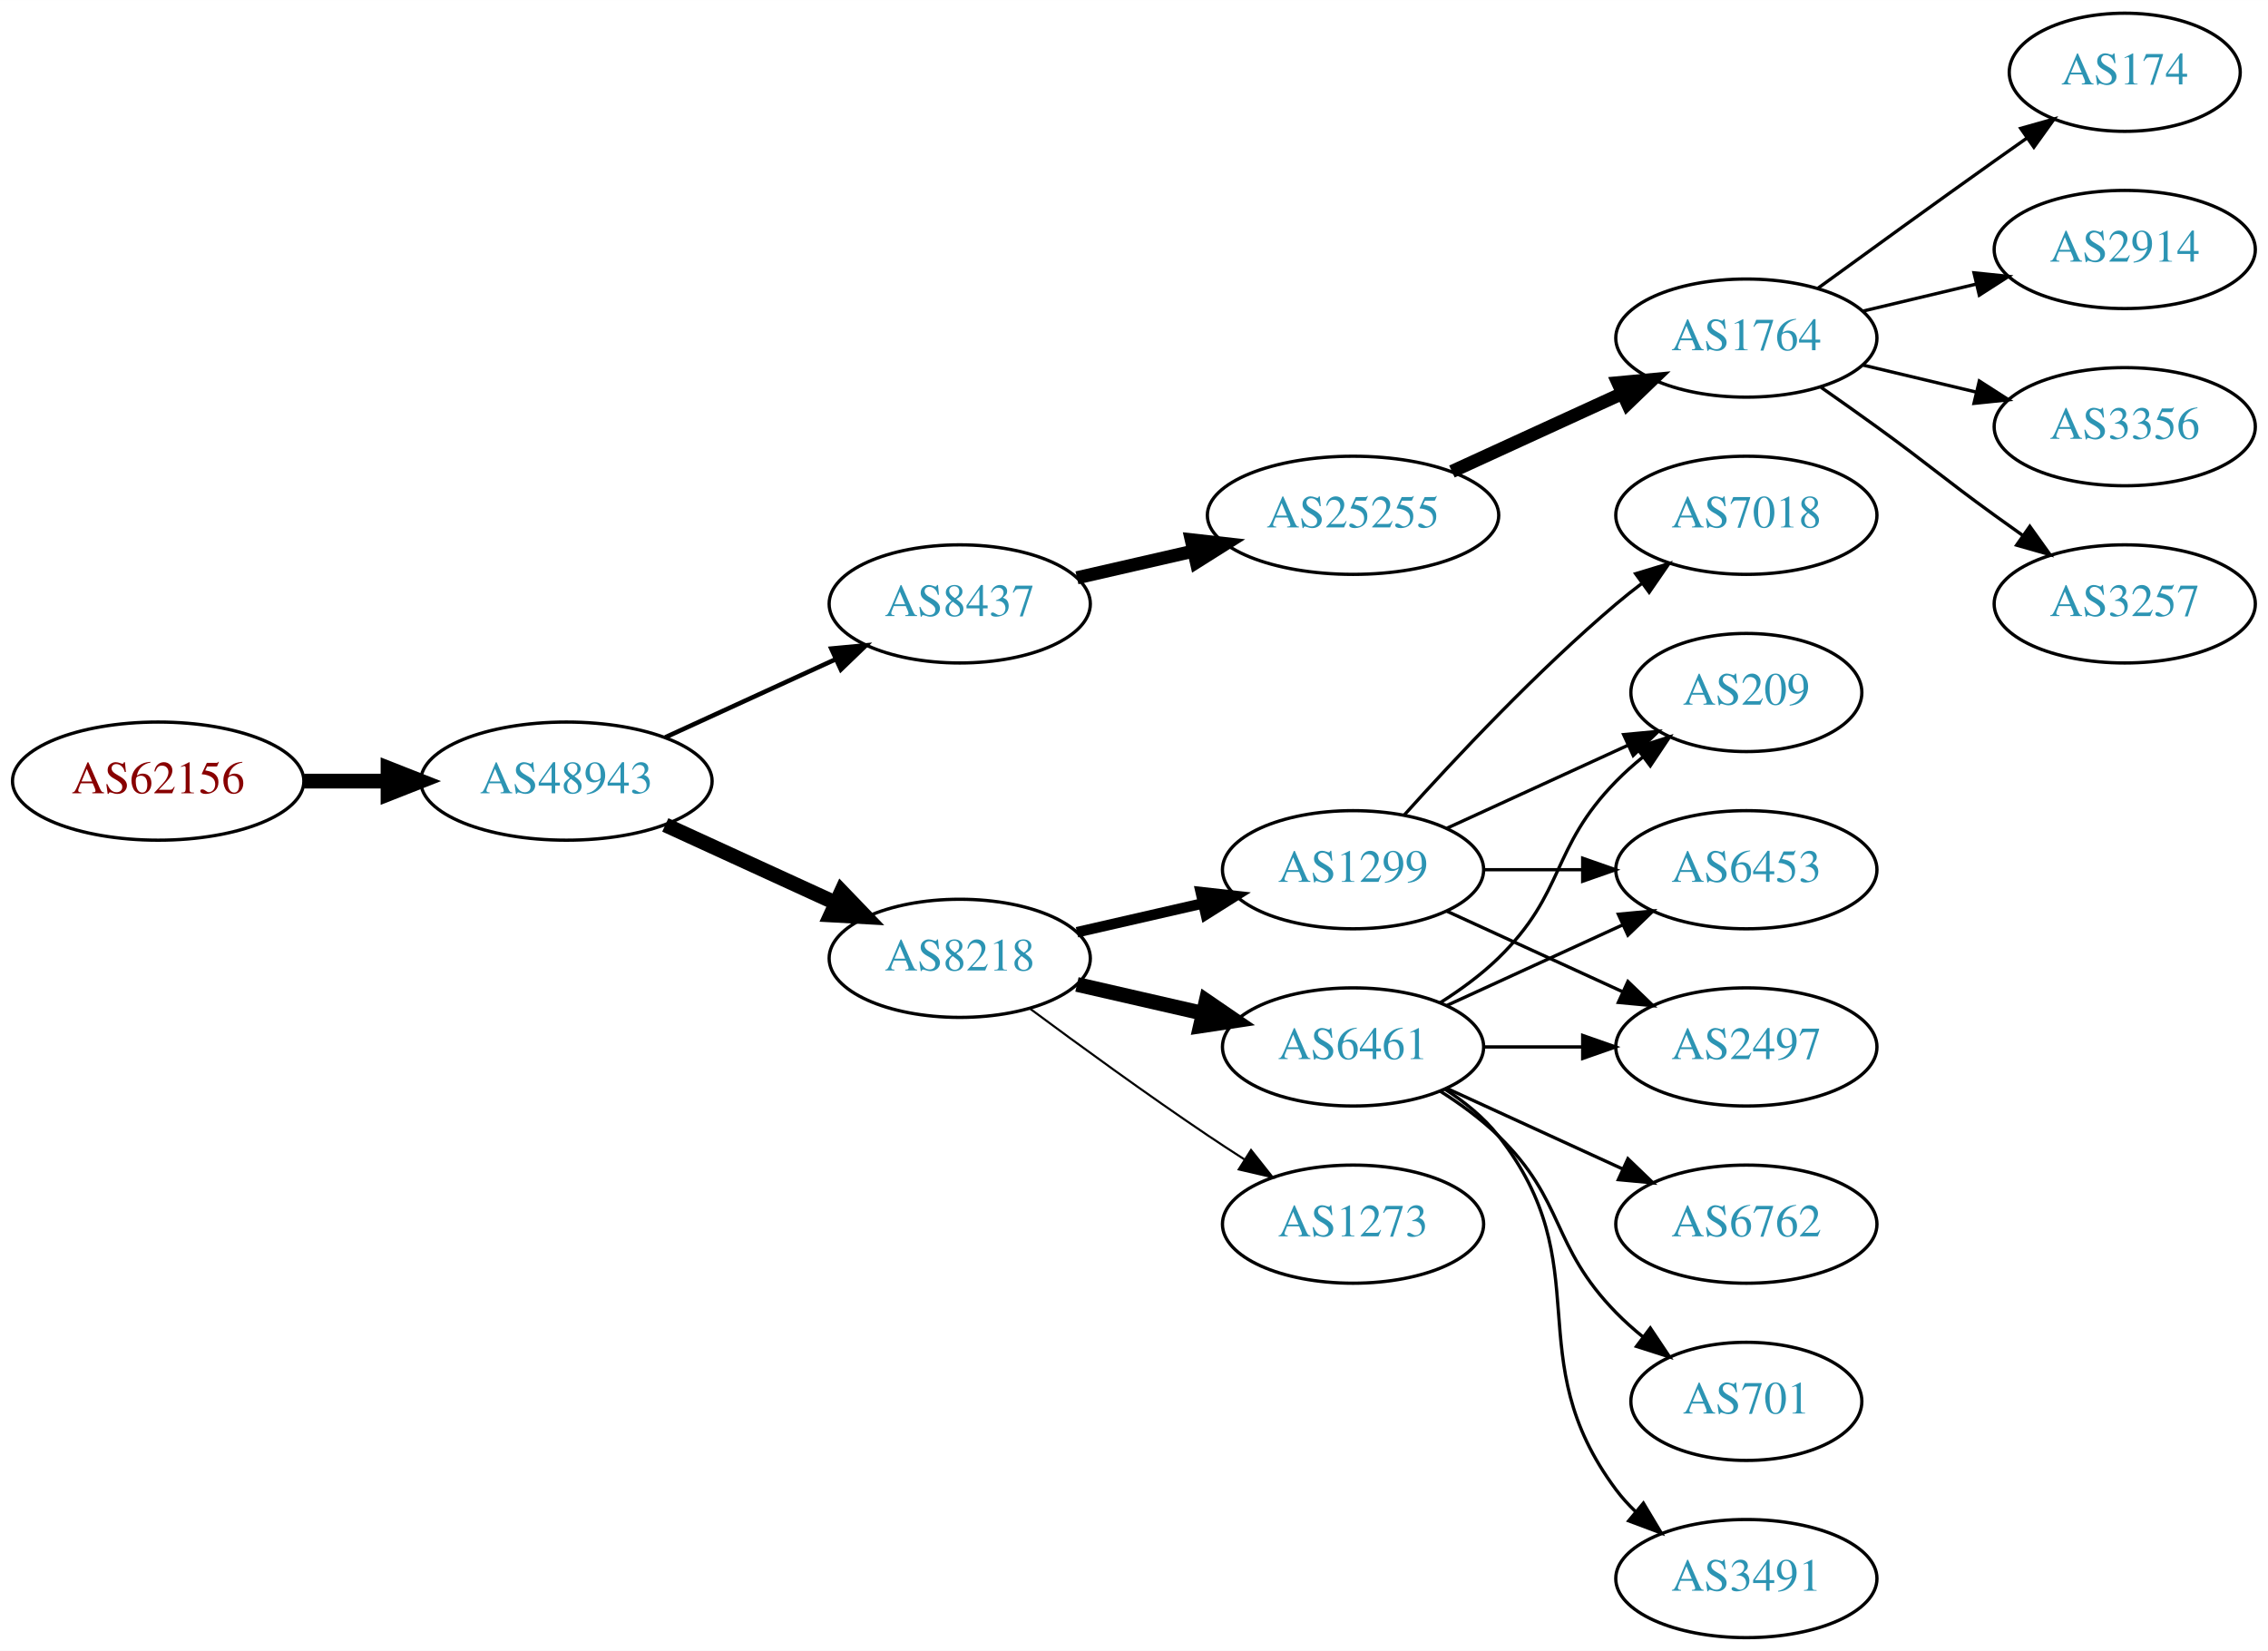
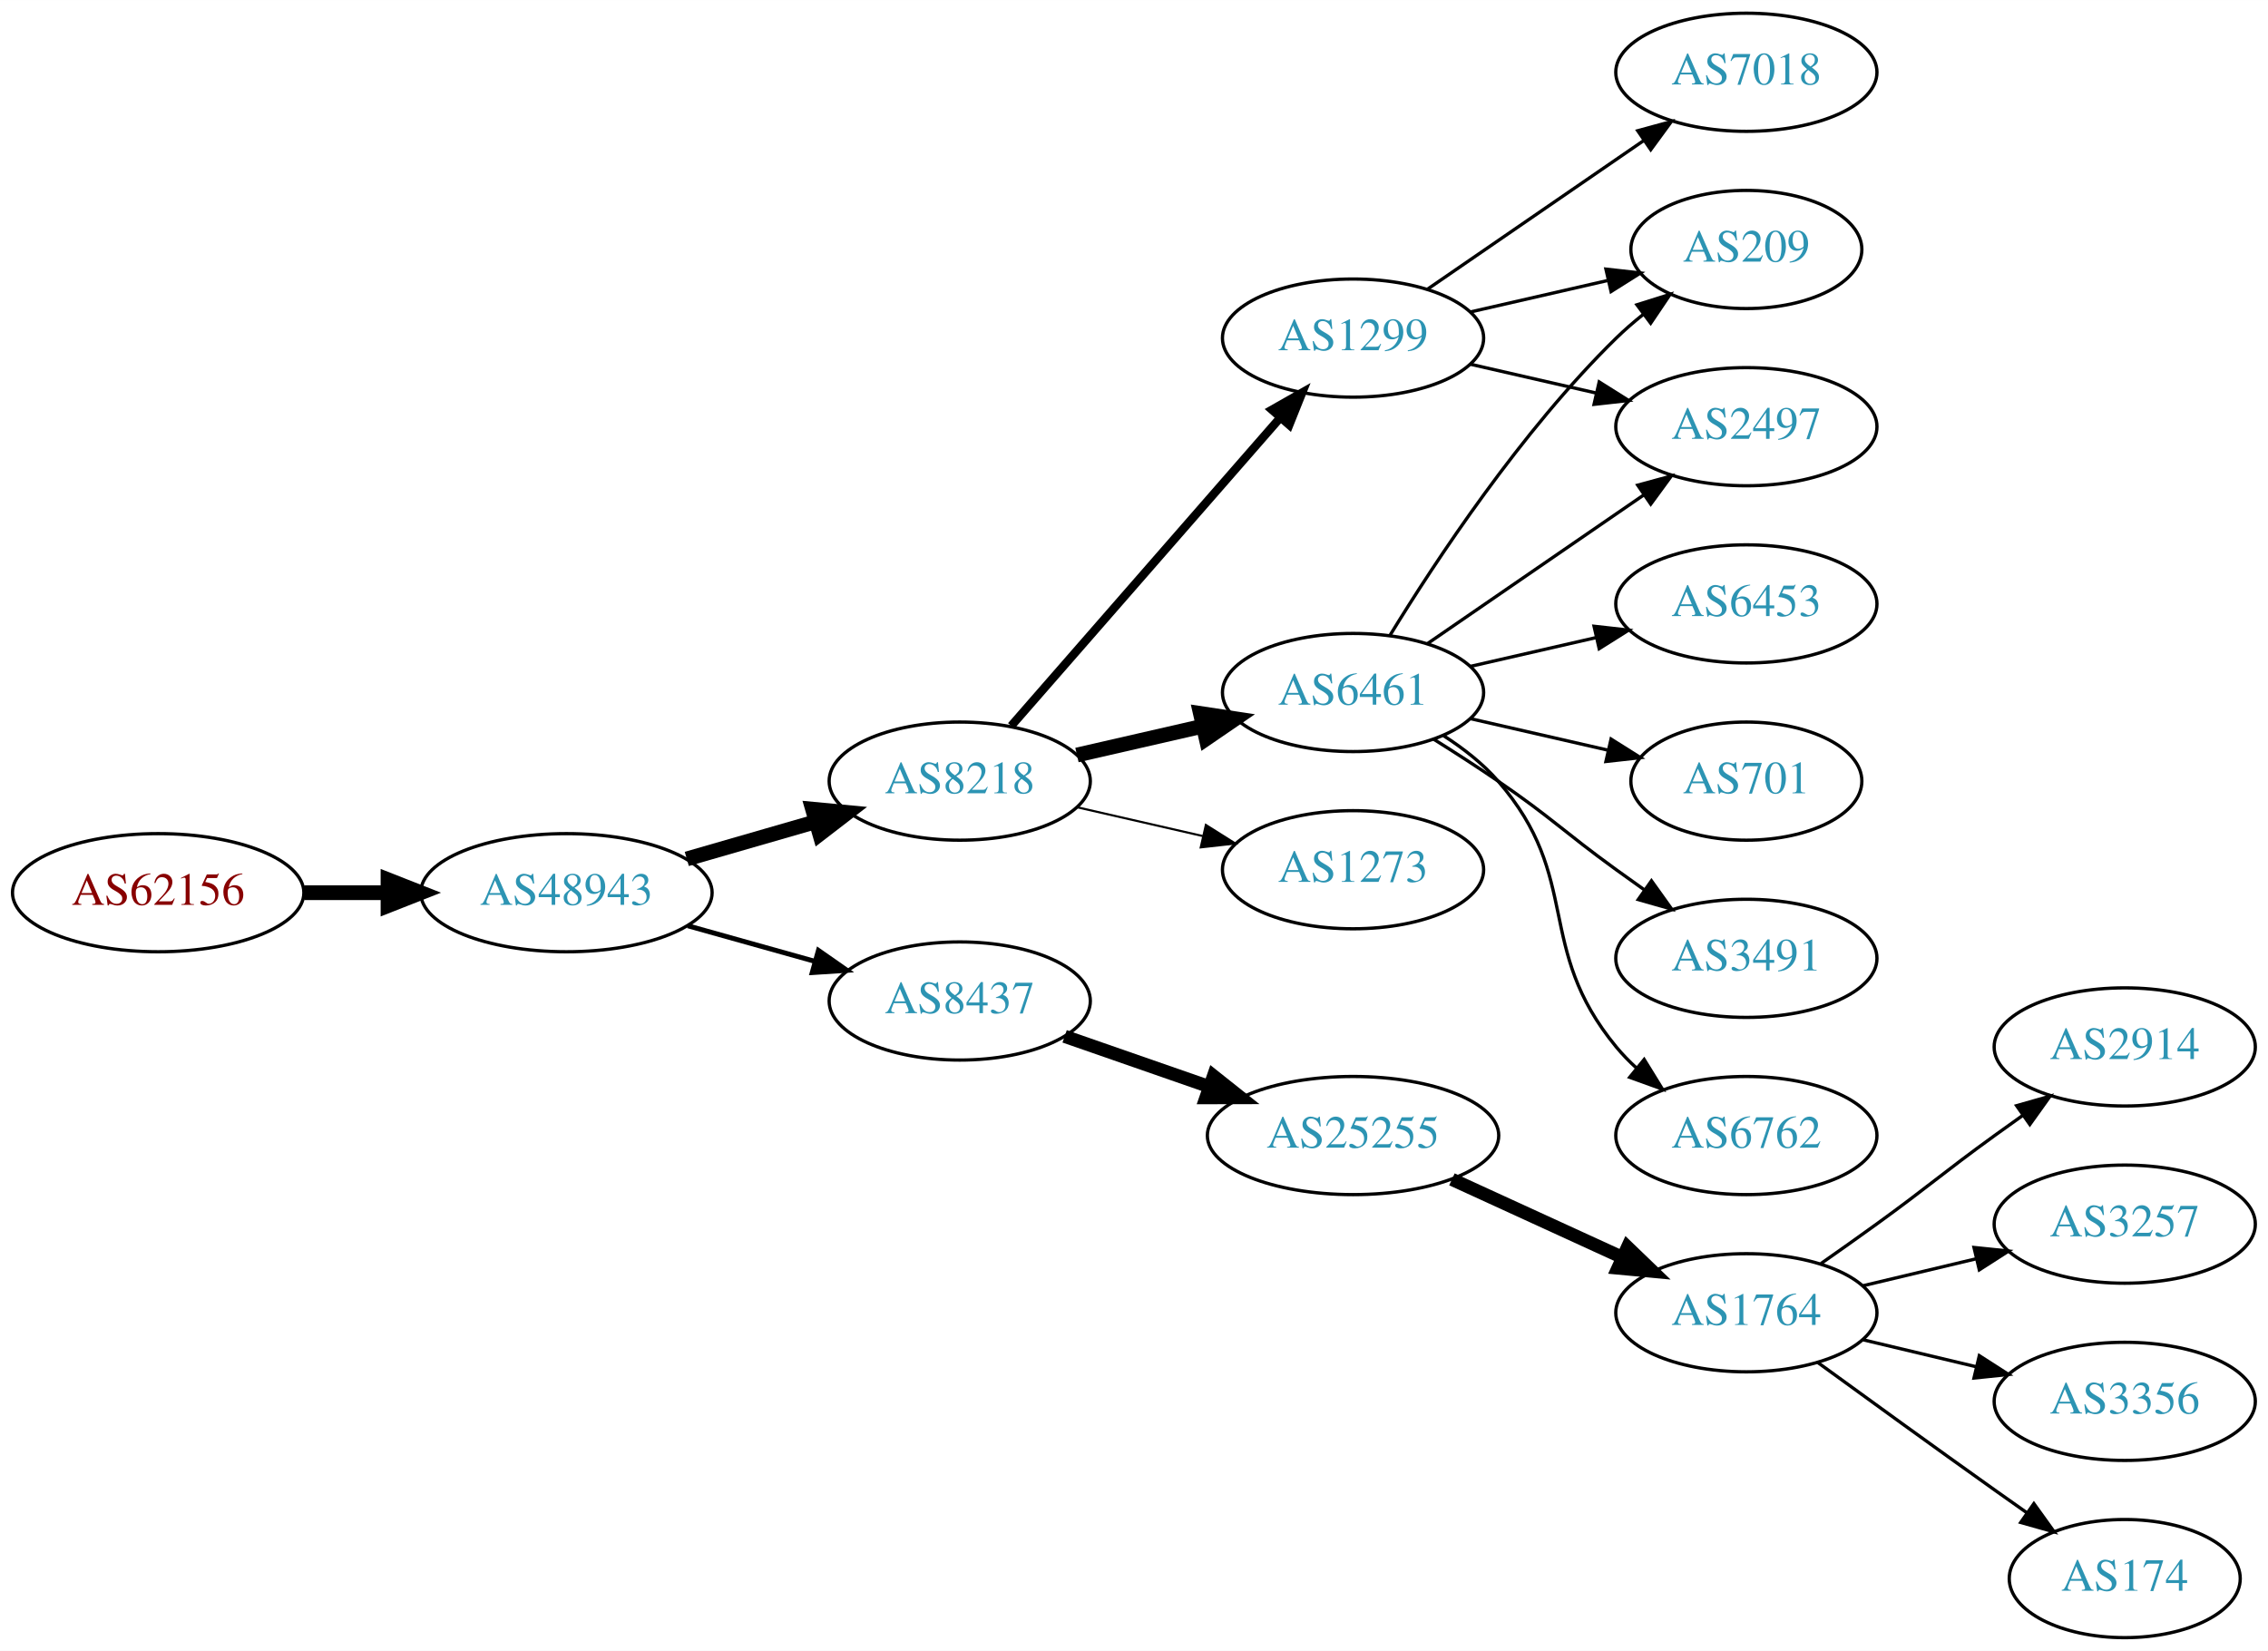
<svg xmlns="http://www.w3.org/2000/svg" xmlns:xlink="http://www.w3.org/1999/xlink" width="691pt" height="503pt" viewBox="0.00 0.00 691.06 503.00">
  <g id="graph0" class="graph" transform="scale(1 1) rotate(0) translate(4 499)">
    <polygon fill="white" stroke="none" points="-4,4 -4,-499 687.055,-499 687.055,4 -4,4" />
    <g id="node1" class="node">
      <g id="a_node1">
        <a xlink:href="/asn/62156" xlink:title="AS62156 ~ HXS GmbH [AT]">
-           <ellipse fill="#ffffff" stroke="black" cx="44.196" cy="-261" rx="44.393" ry="18" />
-           <text text-anchor="middle" x="44.196" y="-257.3" font-family="Times,serif" font-size="14.00" fill="#880000">AS62156</text>
+           <ellipse fill="#ffffff" stroke="black" cx="44.196" cy="-227" rx="44.393" ry="18" />
+           <text text-anchor="middle" x="44.196" y="-223.3" font-family="Times,serif" font-size="14.00" fill="#880000">AS62156</text>
        </a>
      </g>
    </g>
    <g id="node2" class="node">
      <g id="a_node2">
        <a xlink:href="/asn/48943" xlink:title="AS48943 ~ KAPPER NETWORK-COMMUNICATIONS GmbH [AT]">
-           <ellipse fill="#ffffff" stroke="black" cx="168.588" cy="-261" rx="44.393" ry="18" />
-           <text text-anchor="middle" x="168.588" y="-257.3" font-family="Times,serif" font-size="14.00" fill="#2c94b3">AS48943</text>
+           <ellipse fill="#ffffff" stroke="black" cx="168.588" cy="-227" rx="44.393" ry="18" />
+           <text text-anchor="middle" x="168.588" y="-223.3" font-family="Times,serif" font-size="14.00" fill="#2c94b3">AS48943</text>
        </a>
      </g>
    </g>
    <g id="edge1" class="edge">
-       <path fill="none" stroke="black" stroke-width="4.5" d="M88.692,-261C96.898,-261 105.569,-261 114.041,-261" />
-       <polygon fill="black" stroke="black" stroke-width="4.5" points="114.233,-264.938 124.233,-261 114.233,-257.063 114.233,-264.938" />
+       <path fill="none" stroke="black" stroke-width="4.5" d="M88.692,-227C96.898,-227 105.569,-227 114.041,-227" />
+       <polygon fill="black" stroke="black" stroke-width="4.5" points="114.233,-230.938 124.233,-227 114.233,-223.063 114.233,-230.938" />
    </g>
    <g id="node3" class="node">
      <g id="a_node3">
-         <a xlink:href="/asn/8437" xlink:title="AS8437 ~ Hutchison Drei Austria GmbH [AT]">
-           <ellipse fill="#ffffff" stroke="black" cx="288.431" cy="-315" rx="39.794" ry="18" />
-           <text text-anchor="middle" x="288.431" y="-311.3" font-family="Times,serif" font-size="14.00" fill="#2c94b3">AS8437</text>
+         <a xlink:href="/asn/8218" xlink:title="AS8218 ~ legacy Neotelecoms [FR]">
+           <ellipse fill="#ffffff" stroke="black" cx="288.431" cy="-261" rx="39.794" ry="18" />
+           <text text-anchor="middle" x="288.431" y="-257.3" font-family="Times,serif" font-size="14.00" fill="#2c94b3">AS8218</text>
        </a>
      </g>
    </g>
    <g id="edge2" class="edge">
-       <path fill="none" stroke="black" stroke-width="1.385" d="M198.718,-274.348C214.329,-281.502 233.727,-290.391 250.399,-298.03" />
-       <polygon fill="black" stroke="black" stroke-width="1.385" points="249.302,-301.378 259.851,-302.362 252.218,-295.014 249.302,-301.378" />
+       <path fill="none" stroke="black" stroke-width="4.5" d="M205.265,-237.293C217.681,-240.876 231.736,-244.931 244.667,-248.662" />
+       <polygon fill="black" stroke="black" stroke-width="4.5" points="243.591,-252.449 254.29,-251.438 245.774,-244.883 243.591,-252.449" />
    </g>
    <g id="node4" class="node">
      <g id="a_node4">
-         <a xlink:href="/asn/8218" xlink:title="AS8218 ~ legacy Neotelecoms [FR]">
-           <ellipse fill="#ffffff" stroke="black" cx="288.431" cy="-207" rx="39.794" ry="18" />
-           <text text-anchor="middle" x="288.431" y="-203.3" font-family="Times,serif" font-size="14.00" fill="#2c94b3">AS8218</text>
+         <a xlink:href="/asn/8437" xlink:title="AS8437 ~ Hutchison Drei Austria GmbH [AT]">
+           <ellipse fill="#ffffff" stroke="black" cx="288.431" cy="-194" rx="39.794" ry="18" />
+           <text text-anchor="middle" x="288.431" y="-190.3" font-family="Times,serif" font-size="14.00" fill="#2c94b3">AS8437</text>
        </a>
      </g>
    </g>
    <g id="edge3" class="edge">
-       <path fill="none" stroke="black" stroke-width="4.5" d="M198.718,-247.652C214.329,-240.498 233.727,-231.609 250.399,-223.97" />
-       <polygon fill="black" stroke="black" stroke-width="4.5" points="252.4,-227.384 259.851,-219.638 249.119,-220.225 252.4,-227.384" />
+       <path fill="none" stroke="black" stroke-width="1.5" d="M205.585,-216.92C217.762,-213.51 231.487,-209.666 244.169,-206.115" />
+       <polygon fill="black" stroke="black" stroke-width="1.5" points="245.38,-209.41 254.066,-203.343 243.492,-202.67 245.38,-209.41" />
    </g>
    <g id="node5" class="node">
      <g id="a_node5">
+         <a xlink:href="/asn/6461" xlink:title="AS6461 ~ Zayo Bandwidth [US]">
+           <ellipse fill="#ffffff" stroke="black" cx="408.273" cy="-288" rx="39.794" ry="18" />
+           <text text-anchor="middle" x="408.273" y="-284.3" font-family="Times,serif" font-size="14.00" fill="#2c94b3">AS6461</text>
+         </a>
+       </g>
+     </g>
+     <g id="edge4" class="edge">
+       <path fill="none" stroke="black" stroke-width="4.5" d="M324.15,-268.955C336.15,-271.704 349.771,-274.825 362.463,-277.733" />
+       <polygon fill="black" stroke="black" stroke-width="4.5" points="361.768,-281.613 372.395,-280.009 363.527,-273.937 361.768,-281.613" />
+     </g>
+     <g id="node6" class="node">
+       <g id="a_node6">
+         <a xlink:href="/asn/1299" xlink:title="AS1299 ~ Telia Carrier [EU]">
+           <ellipse fill="#ffffff" stroke="black" cx="408.273" cy="-396" rx="39.794" ry="18" />
+           <text text-anchor="middle" x="408.273" y="-392.3" font-family="Times,serif" font-size="14.00" fill="#2c94b3">AS1299</text>
+         </a>
+       </g>
+     </g>
+     <g id="edge5" class="edge">
+       <path fill="none" stroke="black" stroke-width="2.571" d="M304.117,-277.825C324.694,-301.397 362.232,-344.4 385.904,-371.52" />
+       <polygon fill="black" stroke="black" stroke-width="2.571" points="383.559,-374.155 392.772,-379.387 388.832,-369.552 383.559,-374.155" />
+     </g>
+     <g id="node7" class="node">
+       <g id="a_node7">
+         <a xlink:href="/asn/1273" xlink:title="AS1273 ~ Vodafone Group PLC [EU]">
+           <ellipse fill="#ffffff" stroke="black" cx="408.273" cy="-234" rx="39.794" ry="18" />
+           <text text-anchor="middle" x="408.273" y="-230.3" font-family="Times,serif" font-size="14.00" fill="#2c94b3">AS1273</text>
+         </a>
+       </g>
+     </g>
+     <g id="edge6" class="edge">
+       <path fill="none" stroke="black" stroke-width="0.643" d="M324.15,-253.045C336.15,-250.296 349.771,-247.175 362.463,-244.267" />
+       <polygon fill="black" stroke="black" stroke-width="0.643" points="363.429,-247.636 372.395,-241.991 361.866,-240.813 363.429,-247.636" />
+     </g>
+     <g id="node14" class="node">
+       <g id="a_node14">
        <a xlink:href="/asn/25255" xlink:title="AS25255 ~ ==&gt; TELE2 AUSTRIA &lt;== [AT]">
-           <ellipse fill="#ffffff" stroke="black" cx="408.273" cy="-342" rx="44.393" ry="18" />
-           <text text-anchor="middle" x="408.273" y="-338.3" font-family="Times,serif" font-size="14.00" fill="#2c94b3">AS25255</text>
-         </a>
-       </g>
-     </g>
-     <g id="edge4" class="edge">
-       <path fill="none" stroke="black" stroke-width="4" d="M324.15,-322.955C335.289,-325.507 347.824,-328.379 359.717,-331.104" />
-       <polygon fill="black" stroke="black" stroke-width="4" points="358.982,-334.526 369.511,-333.348 360.545,-327.703 358.982,-334.526" />
+           <ellipse fill="#ffffff" stroke="black" cx="408.273" cy="-153" rx="44.393" ry="18" />
+           <text text-anchor="middle" x="408.273" y="-149.3" font-family="Times,serif" font-size="14.00" fill="#2c94b3">AS25255</text>
+         </a>
+       </g>
+     </g>
+     <g id="edge13" class="edge">
+       <path fill="none" stroke="black" stroke-width="4" d="M320.393,-183.228C333.801,-178.563 349.724,-173.023 364.253,-167.968" />
+       <polygon fill="black" stroke="black" stroke-width="4" points="365.746,-171.154 374.041,-164.562 363.446,-164.543 365.746,-171.154" />
+     </g>
+     <g id="node8" class="node">
+       <g id="a_node8">
+         <a xlink:href="/asn/2497" xlink:title="AS2497 ~ Internet Initiative Japan Inc. [JP]">
+           <ellipse fill="#ffffff" stroke="black" cx="528.116" cy="-369" rx="39.794" ry="18" />
+           <text text-anchor="middle" x="528.116" y="-365.3" font-family="Times,serif" font-size="14.00" fill="#2c94b3">AS2497</text>
+         </a>
+       </g>
+     </g>
+     <g id="edge7" class="edge">
+       <path fill="none" stroke="black" d="M430.887,-302.857C449.376,-315.565 476.19,-333.995 496.819,-348.175" />
+       <polygon fill="black" stroke="black" points="495.016,-351.183 505.24,-353.963 498.981,-345.414 495.016,-351.183" />
+     </g>
+     <g id="node9" class="node">
+       <g id="a_node9">
+         <a xlink:href="/asn/701" xlink:title="AS701 ~ UUNET [US]">
+           <ellipse fill="#ffffff" stroke="black" cx="528.116" cy="-261" rx="35.194" ry="18" />
+           <text text-anchor="middle" x="528.116" y="-257.3" font-family="Times,serif" font-size="14.00" fill="#2c94b3">AS701</text>
+         </a>
+       </g>
+     </g>
+     <g id="edge8" class="edge">
+       <path fill="none" stroke="black" d="M443.993,-280.045C457.085,-277.045 472.107,-273.604 485.748,-270.478" />
+       <polygon fill="black" stroke="black" points="486.89,-273.807 495.855,-268.162 485.326,-266.984 486.89,-273.807" />
+     </g>
+     <g id="node10" class="node">
+       <g id="a_node10">
+         <a xlink:href="/asn/209" xlink:title="AS209 ~ CenturyLink Communications, LLC [US]">
+           <ellipse fill="#ffffff" stroke="black" cx="528.116" cy="-423" rx="35.194" ry="18" />
+           <text text-anchor="middle" x="528.116" y="-419.3" font-family="Times,serif" font-size="14.00" fill="#2c94b3">AS209</text>
+         </a>
+       </g>
+     </g>
+     <g id="edge9" class="edge">
+       <path fill="none" stroke="black" d="M419.539,-305.44C433.348,-327.991 459.536,-367.722 488.469,-396 491.005,-398.478 493.788,-400.89 496.664,-403.188" />
+       <polygon fill="black" stroke="black" points="494.773,-406.144 504.88,-409.321 498.96,-400.535 494.773,-406.144" />
    </g>
    <g id="node11" class="node">
      <g id="a_node11">
-         <a xlink:href="/asn/6461" xlink:title="AS6461 ~ Zayo Bandwidth [US]">
-           <ellipse fill="#ffffff" stroke="black" cx="408.273" cy="-180" rx="39.794" ry="18" />
-           <text text-anchor="middle" x="408.273" y="-176.3" font-family="Times,serif" font-size="14.00" fill="#2c94b3">AS6461</text>
+         <a xlink:href="/asn/3491" xlink:title="AS3491 ~ PCCW Global, Inc. [US]">
+           <ellipse fill="#ffffff" stroke="black" cx="528.116" cy="-207" rx="39.794" ry="18" />
+           <text text-anchor="middle" x="528.116" y="-203.3" font-family="Times,serif" font-size="14.00" fill="#2c94b3">AS3491</text>
        </a>
      </g>
    </g>
    <g id="edge10" class="edge">
-       <path fill="none" stroke="black" stroke-width="4.5" d="M324.15,-199.045C336.15,-196.296 349.771,-193.175 362.463,-190.267" />
-       <polygon fill="black" stroke="black" stroke-width="4.5" points="363.527,-194.063 372.395,-187.991 361.768,-186.387 363.527,-194.063" />
+       <path fill="none" stroke="black" d="M432.822,-273.784C439.264,-269.76 446.197,-265.301 452.469,-261 468.964,-249.689 472.27,-245.729 488.469,-234 491.272,-231.971 494.204,-229.875 497.145,-227.79" />
+       <polygon fill="black" stroke="black" points="499.196,-230.627 505.359,-222.009 495.167,-224.903 499.196,-230.627" />
    </g>
    <g id="node12" class="node">
      <g id="a_node12">
-         <a xlink:href="/asn/1299" xlink:title="AS1299 ~ Telia Carrier [EU]">
-           <ellipse fill="#ffffff" stroke="black" cx="408.273" cy="-234" rx="39.794" ry="18" />
-           <text text-anchor="middle" x="408.273" y="-230.3" font-family="Times,serif" font-size="14.00" fill="#2c94b3">AS1299</text>
+         <a xlink:href="/asn/6762" xlink:title="AS6762 ~ TELECOM ITALIA SPARKLE S.p.A. [IT]">
+           <ellipse fill="#ffffff" stroke="black" cx="528.116" cy="-153" rx="39.794" ry="18" />
+           <text text-anchor="middle" x="528.116" y="-149.3" font-family="Times,serif" font-size="14.00" fill="#2c94b3">AS6762</text>
        </a>
      </g>
    </g>
    <g id="edge11" class="edge">
-       <path fill="none" stroke="black" stroke-width="3.214" d="M324.15,-214.955C336.15,-217.704 349.771,-220.825 362.463,-223.733" />
-       <polygon fill="black" stroke="black" stroke-width="3.214" points="361.866,-227.187 372.395,-226.009 363.429,-220.364 361.866,-227.187" />
+       <path fill="none" stroke="black" d="M435.872,-274.836C441.872,-270.981 447.83,-266.341 452.469,-261 478.303,-231.258 463.405,-210.394 488.469,-180 490.325,-177.75 492.412,-175.604 494.631,-173.576" />
+       <polygon fill="black" stroke="black" points="496.979,-176.177 502.535,-167.156 492.566,-170.744 496.979,-176.177" />
    </g>
    <g id="node13" class="node">
      <g id="a_node13">
-         <a xlink:href="/asn/1273" xlink:title="AS1273 ~ Vodafone Group PLC [EU]">
-           <ellipse fill="#ffffff" stroke="black" cx="408.273" cy="-126" rx="39.794" ry="18" />
-           <text text-anchor="middle" x="408.273" y="-122.3" font-family="Times,serif" font-size="14.00" fill="#2c94b3">AS1273</text>
+         <a xlink:href="/asn/6453" xlink:title="AS6453 ~ TATA COMMUNICATIONS (AMERICA) INC [US]">
+           <ellipse fill="#ffffff" stroke="black" cx="528.116" cy="-315" rx="39.794" ry="18" />
+           <text text-anchor="middle" x="528.116" y="-311.3" font-family="Times,serif" font-size="14.00" fill="#2c94b3">AS6453</text>
        </a>
      </g>
    </g>
    <g id="edge12" class="edge">
-       <path fill="none" stroke="black" stroke-width="0.643" d="M309.761,-191.723C324.623,-180.696 345.368,-165.593 364.077,-153 367.626,-150.611 371.377,-148.161 375.125,-145.758" />
-       <polygon fill="black" stroke="black" stroke-width="0.643" points="377.193,-148.591 383.774,-140.288 373.451,-142.675 377.193,-148.591" />
-     </g>
-     <g id="node6" class="node">
-       <g id="a_node6">
+       <path fill="none" stroke="black" d="M443.993,-295.955C455.993,-298.704 469.613,-301.825 482.306,-304.733" />
+       <polygon fill="black" stroke="black" points="481.708,-308.187 492.238,-307.009 483.272,-301.364 481.708,-308.187" />
+     </g>
+     <g id="edge19" class="edge">
+       <path fill="none" stroke="black" d="M443.993,-388.045C455.993,-385.296 469.613,-382.175 482.306,-379.267" />
+       <polygon fill="black" stroke="black" points="483.272,-382.636 492.238,-376.991 481.708,-375.813 483.272,-382.636" />
+     </g>
+     <g id="edge21" class="edge">
+       <path fill="none" stroke="black" d="M443.993,-403.955C457.085,-406.955 472.107,-410.396 485.748,-413.522" />
+       <polygon fill="black" stroke="black" points="485.326,-417.016 495.855,-415.838 486.89,-410.193 485.326,-417.016" />
+     </g>
+     <g id="node20" class="node">
+       <g id="a_node20">
+         <a xlink:href="/asn/7018" xlink:title="AS7018 ~ AT&amp;T Services, Inc. [US]">
+           <ellipse fill="#ffffff" stroke="black" cx="528.116" cy="-477" rx="39.794" ry="18" />
+           <text text-anchor="middle" x="528.116" y="-473.3" font-family="Times,serif" font-size="14.00" fill="#2c94b3">AS7018</text>
+         </a>
+       </g>
+     </g>
+     <g id="edge20" class="edge">
+       <path fill="none" stroke="black" d="M430.887,-410.857C449.376,-423.565 476.19,-441.995 496.819,-456.175" />
+       <polygon fill="black" stroke="black" points="495.016,-459.183 505.24,-461.963 498.981,-453.414 495.016,-459.183" />
+     </g>
+     <g id="node15" class="node">
+       <g id="a_node15">
        <a xlink:href="/asn/1764" xlink:title="AS1764 ~ NEXTLAYER-AS [AT]">
-           <ellipse fill="#ffffff" stroke="black" cx="528.116" cy="-396" rx="39.794" ry="18" />
-           <text text-anchor="middle" x="528.116" y="-392.3" font-family="Times,serif" font-size="14.00" fill="#2c94b3">AS1764</text>
-         </a>
-       </g>
-     </g>
-     <g id="edge5" class="edge">
-       <path fill="none" stroke="black" stroke-width="4" d="M438.403,-355.348C454.014,-362.502 473.412,-371.391 490.084,-379.03" />
-       <polygon fill="black" stroke="black" stroke-width="4" points="488.987,-382.378 499.536,-383.362 491.903,-376.014 488.987,-382.378" />
-     </g>
-     <g id="node7" class="node">
-       <g id="a_node7">
-         <a xlink:href="/asn/174" xlink:title="AS174 ~ Cogent Communications [US]">
-           <ellipse fill="#ffffff" stroke="black" cx="643.409" cy="-477" rx="35.194" ry="18" />
-           <text text-anchor="middle" x="643.409" y="-473.3" font-family="Times,serif" font-size="14.00" fill="#2c94b3">AS174</text>
-         </a>
-       </g>
-     </g>
-     <g id="edge6" class="edge">
-       <path fill="none" stroke="black" d="M549.964,-411.222C564.898,-422.091 585.512,-437.025 603.762,-450 606.973,-452.282 610.342,-454.661 613.696,-457.018" />
-       <polygon fill="black" stroke="black" points="611.708,-459.899 621.907,-462.77 615.725,-454.166 611.708,-459.899" />
-     </g>
-     <g id="node8" class="node">
-       <g id="a_node8">
-         <a xlink:href="/asn/2914" xlink:title="AS2914 ~ NTT America, Inc. [US]">
-           <ellipse fill="#ffffff" stroke="black" cx="643.409" cy="-423" rx="39.794" ry="18" />
-           <text text-anchor="middle" x="643.409" y="-419.3" font-family="Times,serif" font-size="14.00" fill="#2c94b3">AS2914</text>
-         </a>
-       </g>
-     </g>
-     <g id="edge7" class="edge">
-       <path fill="none" stroke="black" d="M563.723,-404.248C574.594,-406.838 586.749,-409.735 598.191,-412.462" />
-       <polygon fill="black" stroke="black" points="597.475,-415.889 608.014,-414.803 599.097,-409.08 597.475,-415.889" />
-     </g>
-     <g id="node9" class="node">
-       <g id="a_node9">
-         <a xlink:href="/asn/3356" xlink:title="AS3356 ~ Level 3 Parent, LLC [US]">
-           <ellipse fill="#ffffff" stroke="black" cx="643.409" cy="-369" rx="39.794" ry="18" />
-           <text text-anchor="middle" x="643.409" y="-365.3" font-family="Times,serif" font-size="14.00" fill="#2c94b3">AS3356</text>
-         </a>
-       </g>
-     </g>
-     <g id="edge8" class="edge">
-       <path fill="none" stroke="black" d="M563.723,-387.752C574.594,-385.162 586.749,-382.265 598.191,-379.538" />
-       <polygon fill="black" stroke="black" points="599.097,-382.92 608.014,-377.197 597.475,-376.111 599.097,-382.92" />
-     </g>
-     <g id="node10" class="node">
-       <g id="a_node10">
-         <a xlink:href="/asn/3257" xlink:title="AS3257 ~ GTT [DE]">
-           <ellipse fill="#ffffff" stroke="black" cx="643.409" cy="-315" rx="39.794" ry="18" />
-           <text text-anchor="middle" x="643.409" y="-311.3" font-family="Times,serif" font-size="14.00" fill="#2c94b3">AS3257</text>
-         </a>
-       </g>
-     </g>
-     <g id="edge9" class="edge">
-       <path fill="none" stroke="black" d="M550.873,-380.991C556.407,-377.121 562.326,-372.936 567.762,-369 583.962,-357.271 587.563,-353.729 603.762,-342 606.565,-339.971 609.497,-337.875 612.438,-335.79" />
-       <polygon fill="black" stroke="black" points="614.489,-338.627 620.652,-330.009 610.46,-332.903 614.489,-338.627" />
-     </g>
-     <g id="node14" class="node">
-       <g id="a_node14">
-         <a xlink:href="/asn/2497" xlink:title="AS2497 ~ Internet Initiative Japan Inc. [JP]">
-           <ellipse fill="#ffffff" stroke="black" cx="528.116" cy="-180" rx="39.794" ry="18" />
-           <text text-anchor="middle" x="528.116" y="-176.3" font-family="Times,serif" font-size="14.00" fill="#2c94b3">AS2497</text>
-         </a>
-       </g>
-     </g>
-     <g id="edge18" class="edge">
-       <path fill="none" stroke="black" d="M448.186,-180C457.739,-180 468.089,-180 478.052,-180" />
-       <polygon fill="black" stroke="black" points="478.244,-183.5 488.244,-180 478.244,-176.5 478.244,-183.5" />
+           <ellipse fill="#ffffff" stroke="black" cx="528.116" cy="-99" rx="39.794" ry="18" />
+           <text text-anchor="middle" x="528.116" y="-95.3" font-family="Times,serif" font-size="14.00" fill="#2c94b3">AS1764</text>
+         </a>
+       </g>
+     </g>
+     <g id="edge14" class="edge">
+       <path fill="none" stroke="black" stroke-width="4" d="M438.403,-139.652C454.014,-132.498 473.412,-123.609 490.084,-115.97" />
+       <polygon fill="black" stroke="black" stroke-width="4" points="491.903,-118.986 499.536,-111.638 488.987,-112.622 491.903,-118.986" />
    </g>
    <g id="node16" class="node">
      <g id="a_node16">
-         <a xlink:href="/asn/209" xlink:title="AS209 ~ CenturyLink Communications, LLC [US]">
-           <ellipse fill="#ffffff" stroke="black" cx="528.116" cy="-288" rx="35.194" ry="18" />
-           <text text-anchor="middle" x="528.116" y="-284.3" font-family="Times,serif" font-size="14.00" fill="#2c94b3">AS209</text>
-         </a>
-       </g>
-     </g>
-     <g id="edge19" class="edge">
-       <path fill="none" stroke="black" d="M434.802,-193.462C440.965,-197.362 447.267,-201.948 452.469,-207 473.163,-227.094 468.297,-240.383 488.469,-261 490.949,-263.534 493.695,-265.983 496.548,-268.304" />
-       <polygon fill="black" stroke="black" points="494.639,-271.248 504.733,-274.468 498.85,-265.657 494.639,-271.248" />
+         <a xlink:href="/asn/2914" xlink:title="AS2914 ~ NTT America, Inc. [US]">
+           <ellipse fill="#ffffff" stroke="black" cx="643.409" cy="-180" rx="39.794" ry="18" />
+           <text text-anchor="middle" x="643.409" y="-176.3" font-family="Times,serif" font-size="14.00" fill="#2c94b3">AS2914</text>
+         </a>
+       </g>
+     </g>
+     <g id="edge15" class="edge">
+       <path fill="none" stroke="black" d="M550.873,-114.009C556.407,-117.879 562.326,-122.064 567.762,-126 583.962,-137.729 587.563,-141.271 603.762,-153 606.565,-155.029 609.497,-157.125 612.438,-159.21" />
+       <polygon fill="black" stroke="black" points="610.46,-162.097 620.652,-164.991 614.489,-156.373 610.46,-162.097" />
    </g>
    <g id="node17" class="node">
      <g id="a_node17">
-         <a xlink:href="/asn/6453" xlink:title="AS6453 ~ TATA COMMUNICATIONS (AMERICA) INC [US]">
-           <ellipse fill="#ffffff" stroke="black" cx="528.116" cy="-234" rx="39.794" ry="18" />
-           <text text-anchor="middle" x="528.116" y="-230.3" font-family="Times,serif" font-size="14.00" fill="#2c94b3">AS6453</text>
-         </a>
-       </g>
-     </g>
-     <g id="edge17" class="edge">
-       <path fill="none" stroke="black" d="M436.902,-192.661C452.859,-199.973 473.13,-209.261 490.412,-217.181" />
-       <polygon fill="black" stroke="black" points="489.111,-220.435 499.66,-221.419 492.027,-214.071 489.111,-220.435" />
+         <a xlink:href="/asn/3257" xlink:title="AS3257 ~ GTT [DE]">
+           <ellipse fill="#ffffff" stroke="black" cx="643.409" cy="-126" rx="39.794" ry="18" />
+           <text text-anchor="middle" x="643.409" y="-122.3" font-family="Times,serif" font-size="14.00" fill="#2c94b3">AS3257</text>
+         </a>
+       </g>
+     </g>
+     <g id="edge16" class="edge">
+       <path fill="none" stroke="black" d="M563.723,-107.248C574.594,-109.838 586.749,-112.735 598.191,-115.462" />
+       <polygon fill="black" stroke="black" points="597.475,-118.889 608.014,-117.803 599.097,-112.08 597.475,-118.889" />
    </g>
    <g id="node18" class="node">
      <g id="a_node18">
-         <a xlink:href="/asn/3491" xlink:title="AS3491 ~ PCCW Global, Inc. [US]">
-           <ellipse fill="#ffffff" stroke="black" cx="528.116" cy="-18" rx="39.794" ry="18" />
-           <text text-anchor="middle" x="528.116" y="-14.3" font-family="Times,serif" font-size="14.00" fill="#2c94b3">AS3491</text>
-         </a>
-       </g>
-     </g>
-     <g id="edge20" class="edge">
-       <path fill="none" stroke="black" d="M436.245,-167.145C442.233,-163.28 448.093,-158.559 452.469,-153 483.768,-113.246 458.198,-85.542 488.469,-45 490.214,-42.664 492.221,-40.455 494.385,-38.383" />
-       <polygon fill="black" stroke="black" points="496.744,-40.973 502.185,-31.882 492.262,-35.595 496.744,-40.973" />
+         <a xlink:href="/asn/3356" xlink:title="AS3356 ~ Level 3 Parent, LLC [US]">
+           <ellipse fill="#ffffff" stroke="black" cx="643.409" cy="-72" rx="39.794" ry="18" />
+           <text text-anchor="middle" x="643.409" y="-68.3" font-family="Times,serif" font-size="14.00" fill="#2c94b3">AS3356</text>
+         </a>
+       </g>
+     </g>
+     <g id="edge17" class="edge">
+       <path fill="none" stroke="black" d="M563.723,-90.752C574.594,-88.162 586.749,-85.265 598.191,-82.538" />
+       <polygon fill="black" stroke="black" points="599.097,-85.92 608.014,-80.197 597.475,-79.111 599.097,-85.92" />
    </g>
    <g id="node19" class="node">
      <g id="a_node19">
-         <a xlink:href="/asn/6762" xlink:title="AS6762 ~ TELECOM ITALIA SPARKLE S.p.A. [IT]">
-           <ellipse fill="#ffffff" stroke="black" cx="528.116" cy="-126" rx="39.794" ry="18" />
-           <text text-anchor="middle" x="528.116" y="-122.3" font-family="Times,serif" font-size="14.00" fill="#2c94b3">AS6762</text>
-         </a>
-       </g>
-     </g>
-     <g id="edge21" class="edge">
-       <path fill="none" stroke="black" d="M436.902,-167.339C452.859,-160.027 473.13,-150.739 490.412,-142.819" />
-       <polygon fill="black" stroke="black" points="492.027,-145.929 499.66,-138.581 489.111,-139.565 492.027,-145.929" />
-     </g>
-     <g id="node20" class="node">
-       <g id="a_node20">
-         <a xlink:href="/asn/701" xlink:title="AS701 ~ UUNET [US]">
-           <ellipse fill="#ffffff" stroke="black" cx="528.116" cy="-72" rx="35.194" ry="18" />
-           <text text-anchor="middle" x="528.116" y="-68.3" font-family="Times,serif" font-size="14.00" fill="#2c94b3">AS701</text>
-         </a>
-       </g>
-     </g>
-     <g id="edge22" class="edge">
-       <path fill="none" stroke="black" d="M434.802,-166.538C440.965,-162.638 447.267,-158.052 452.469,-153 473.163,-132.906 468.297,-119.617 488.469,-99 490.949,-96.466 493.695,-94.017 496.548,-91.696" />
-       <polygon fill="black" stroke="black" points="498.85,-94.343 504.733,-85.532 494.639,-88.752 498.85,-94.343" />
-     </g>
-     <g id="edge13" class="edge">
-       <path fill="none" stroke="black" d="M436.902,-221.339C452.859,-214.027 473.13,-204.739 490.412,-196.819" />
-       <polygon fill="black" stroke="black" points="492.027,-199.929 499.66,-192.581 489.111,-193.565 492.027,-199.929" />
-     </g>
-     <g id="node15" class="node">
-       <g id="a_node15">
-         <a xlink:href="/asn/7018" xlink:title="AS7018 ~ AT&amp;T Services, Inc. [US]">
-           <ellipse fill="#ffffff" stroke="black" cx="528.116" cy="-342" rx="39.794" ry="18" />
-           <text text-anchor="middle" x="528.116" y="-338.3" font-family="Times,serif" font-size="14.00" fill="#2c94b3">AS7018</text>
-         </a>
-       </g>
-     </g>
-     <g id="edge14" class="edge">
-       <path fill="none" stroke="black" d="M423.919,-250.725C439.22,-267.765 464.317,-294.523 488.469,-315 490.967,-317.117 493.627,-319.232 496.338,-321.293" />
-       <polygon fill="black" stroke="black" points="494.375,-324.194 504.515,-327.266 498.505,-318.541 494.375,-324.194" />
-     </g>
-     <g id="edge15" class="edge">
-       <path fill="none" stroke="black" d="M436.902,-246.661C453.318,-254.183 474.3,-263.798 491.897,-271.861" />
-       <polygon fill="black" stroke="black" points="490.725,-275.174 501.274,-276.158 493.641,-268.811 490.725,-275.174" />
-     </g>
-     <g id="edge16" class="edge">
-       <path fill="none" stroke="black" d="M448.186,-234C457.739,-234 468.089,-234 478.052,-234" />
-       <polygon fill="black" stroke="black" points="478.244,-237.5 488.244,-234 478.244,-230.5 478.244,-237.5" />
+         <a xlink:href="/asn/174" xlink:title="AS174 ~ Cogent Communications [US]">
+           <ellipse fill="#ffffff" stroke="black" cx="643.409" cy="-18" rx="35.194" ry="18" />
+           <text text-anchor="middle" x="643.409" y="-14.3" font-family="Times,serif" font-size="14.00" fill="#2c94b3">AS174</text>
+         </a>
+       </g>
+     </g>
+     <g id="edge18" class="edge">
+       <path fill="none" stroke="black" d="M549.964,-83.778C564.898,-72.909 585.512,-57.975 603.762,-45 606.973,-42.718 610.342,-40.339 613.696,-37.982" />
+       <polygon fill="black" stroke="black" points="615.725,-40.834 621.907,-32.23 611.708,-35.101 615.725,-40.834" />
    </g>
  </g>
</svg>
